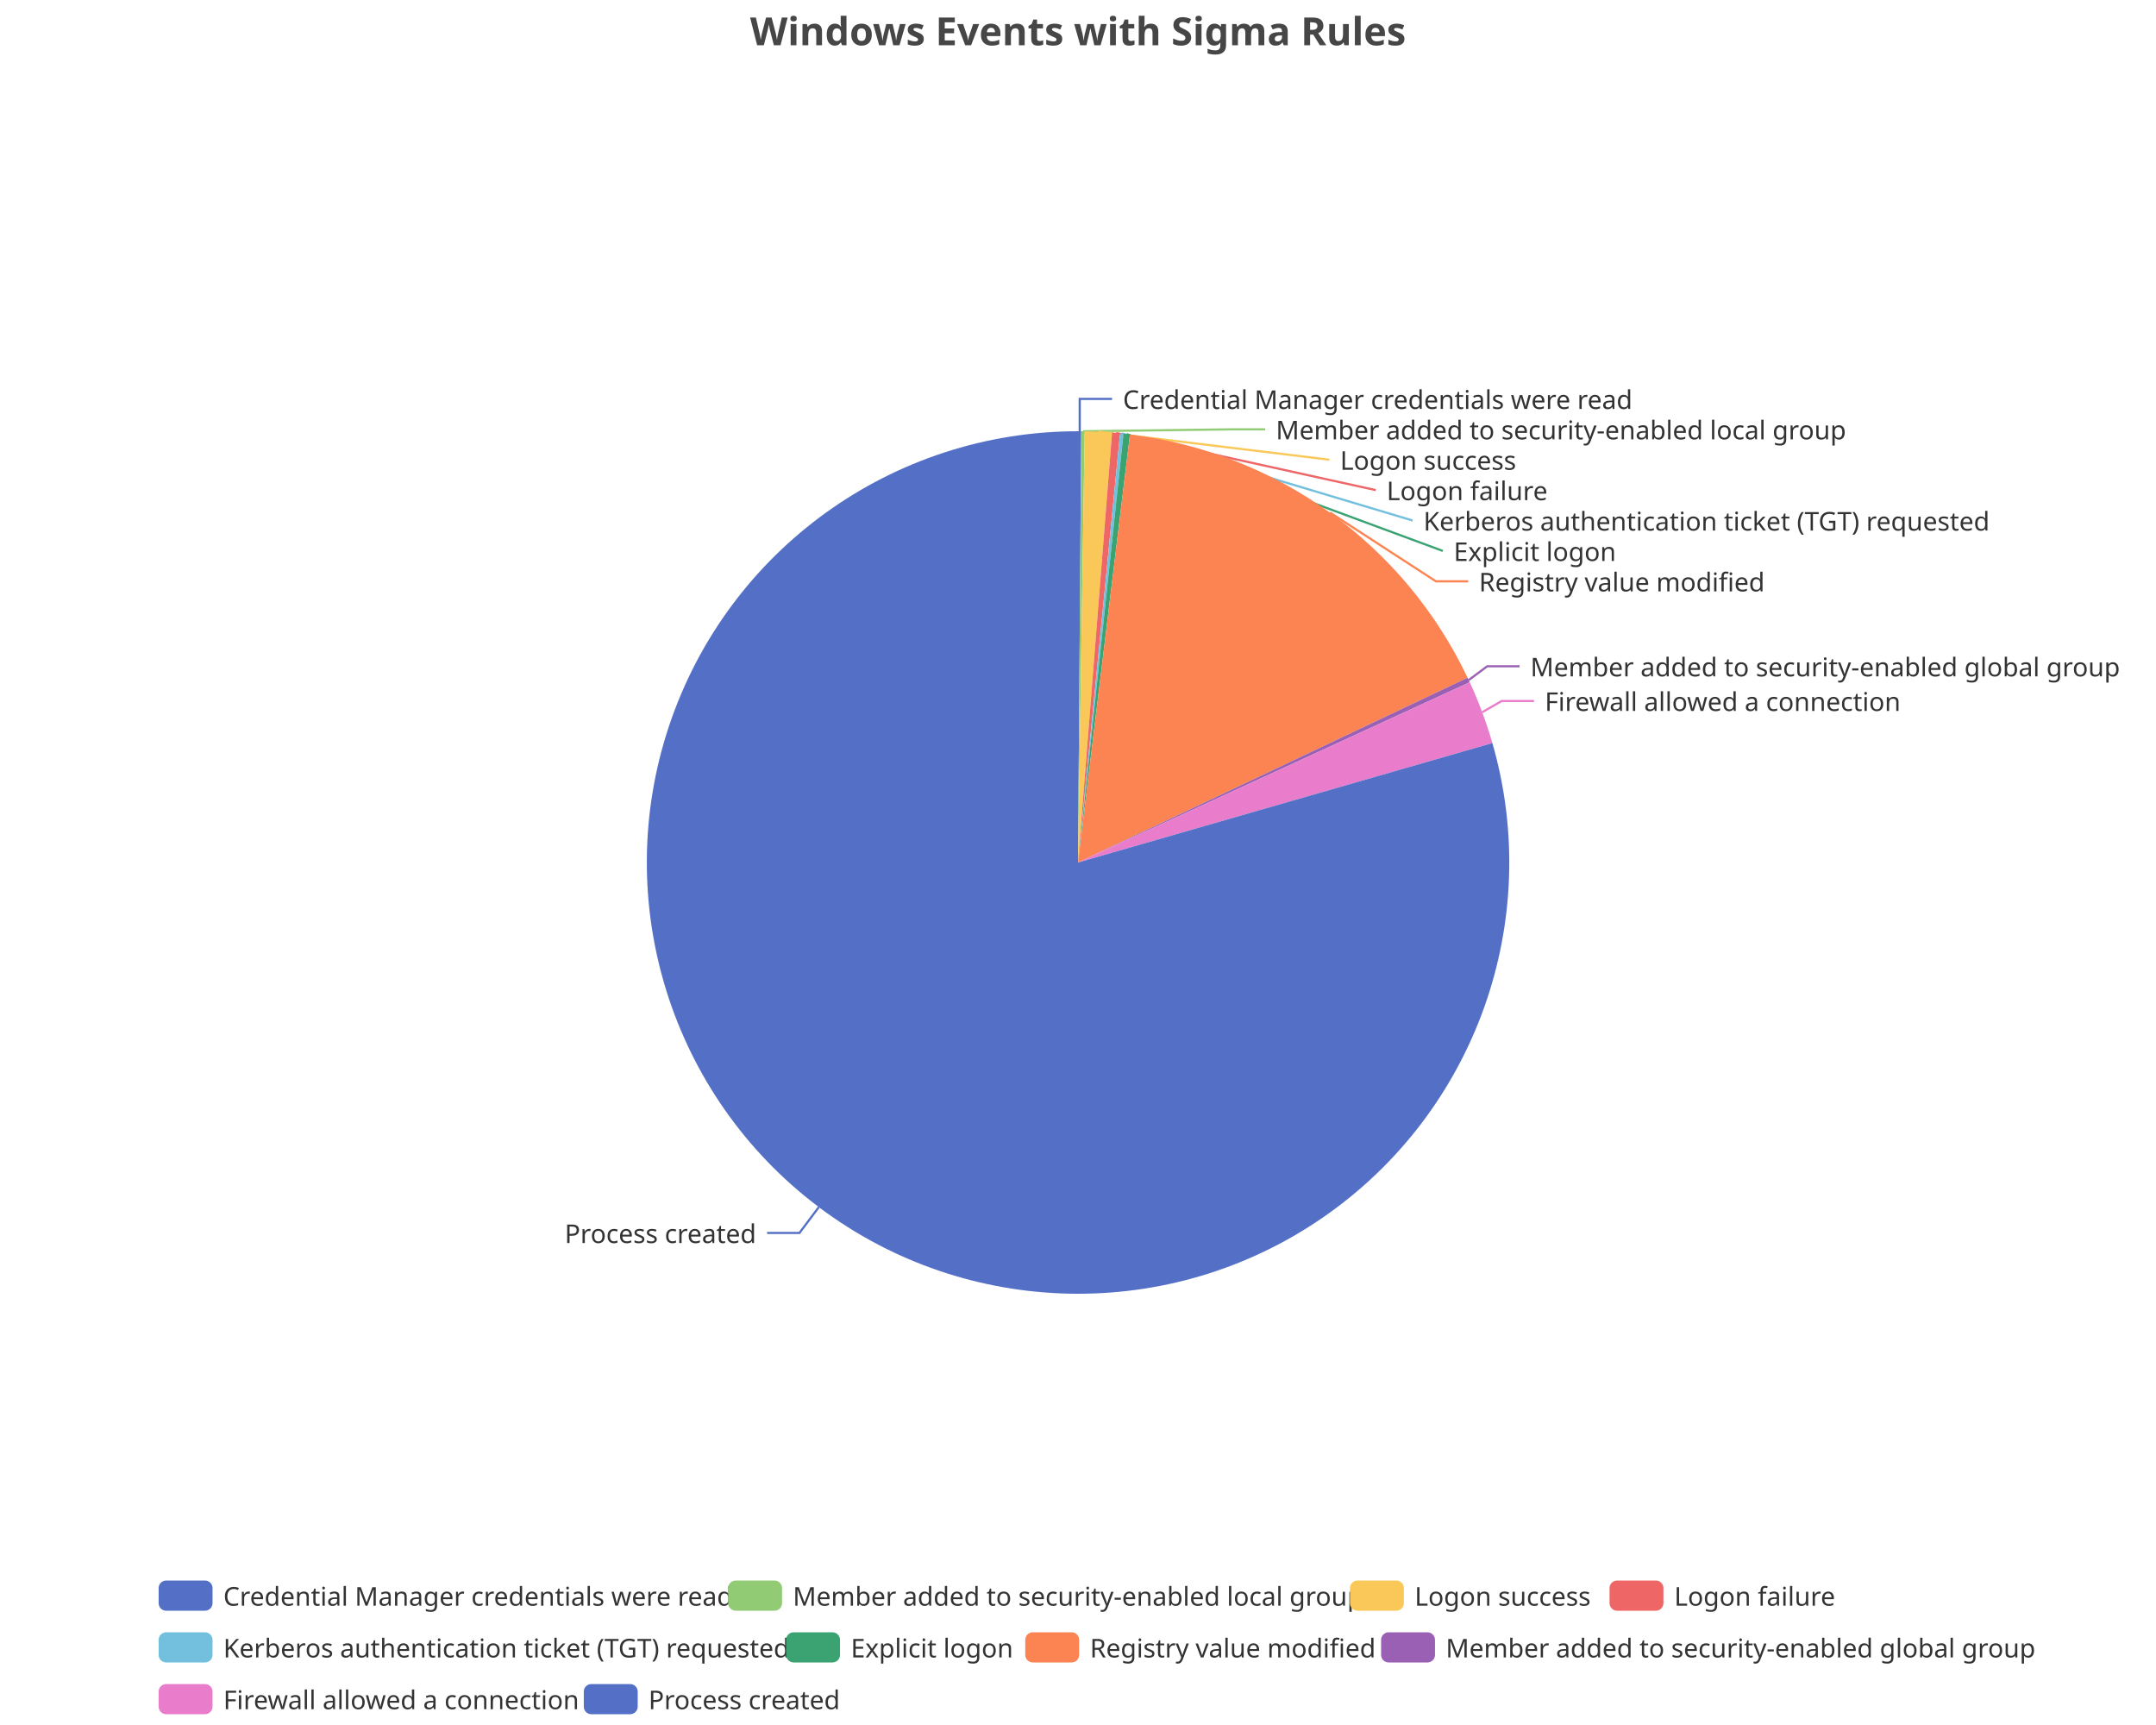
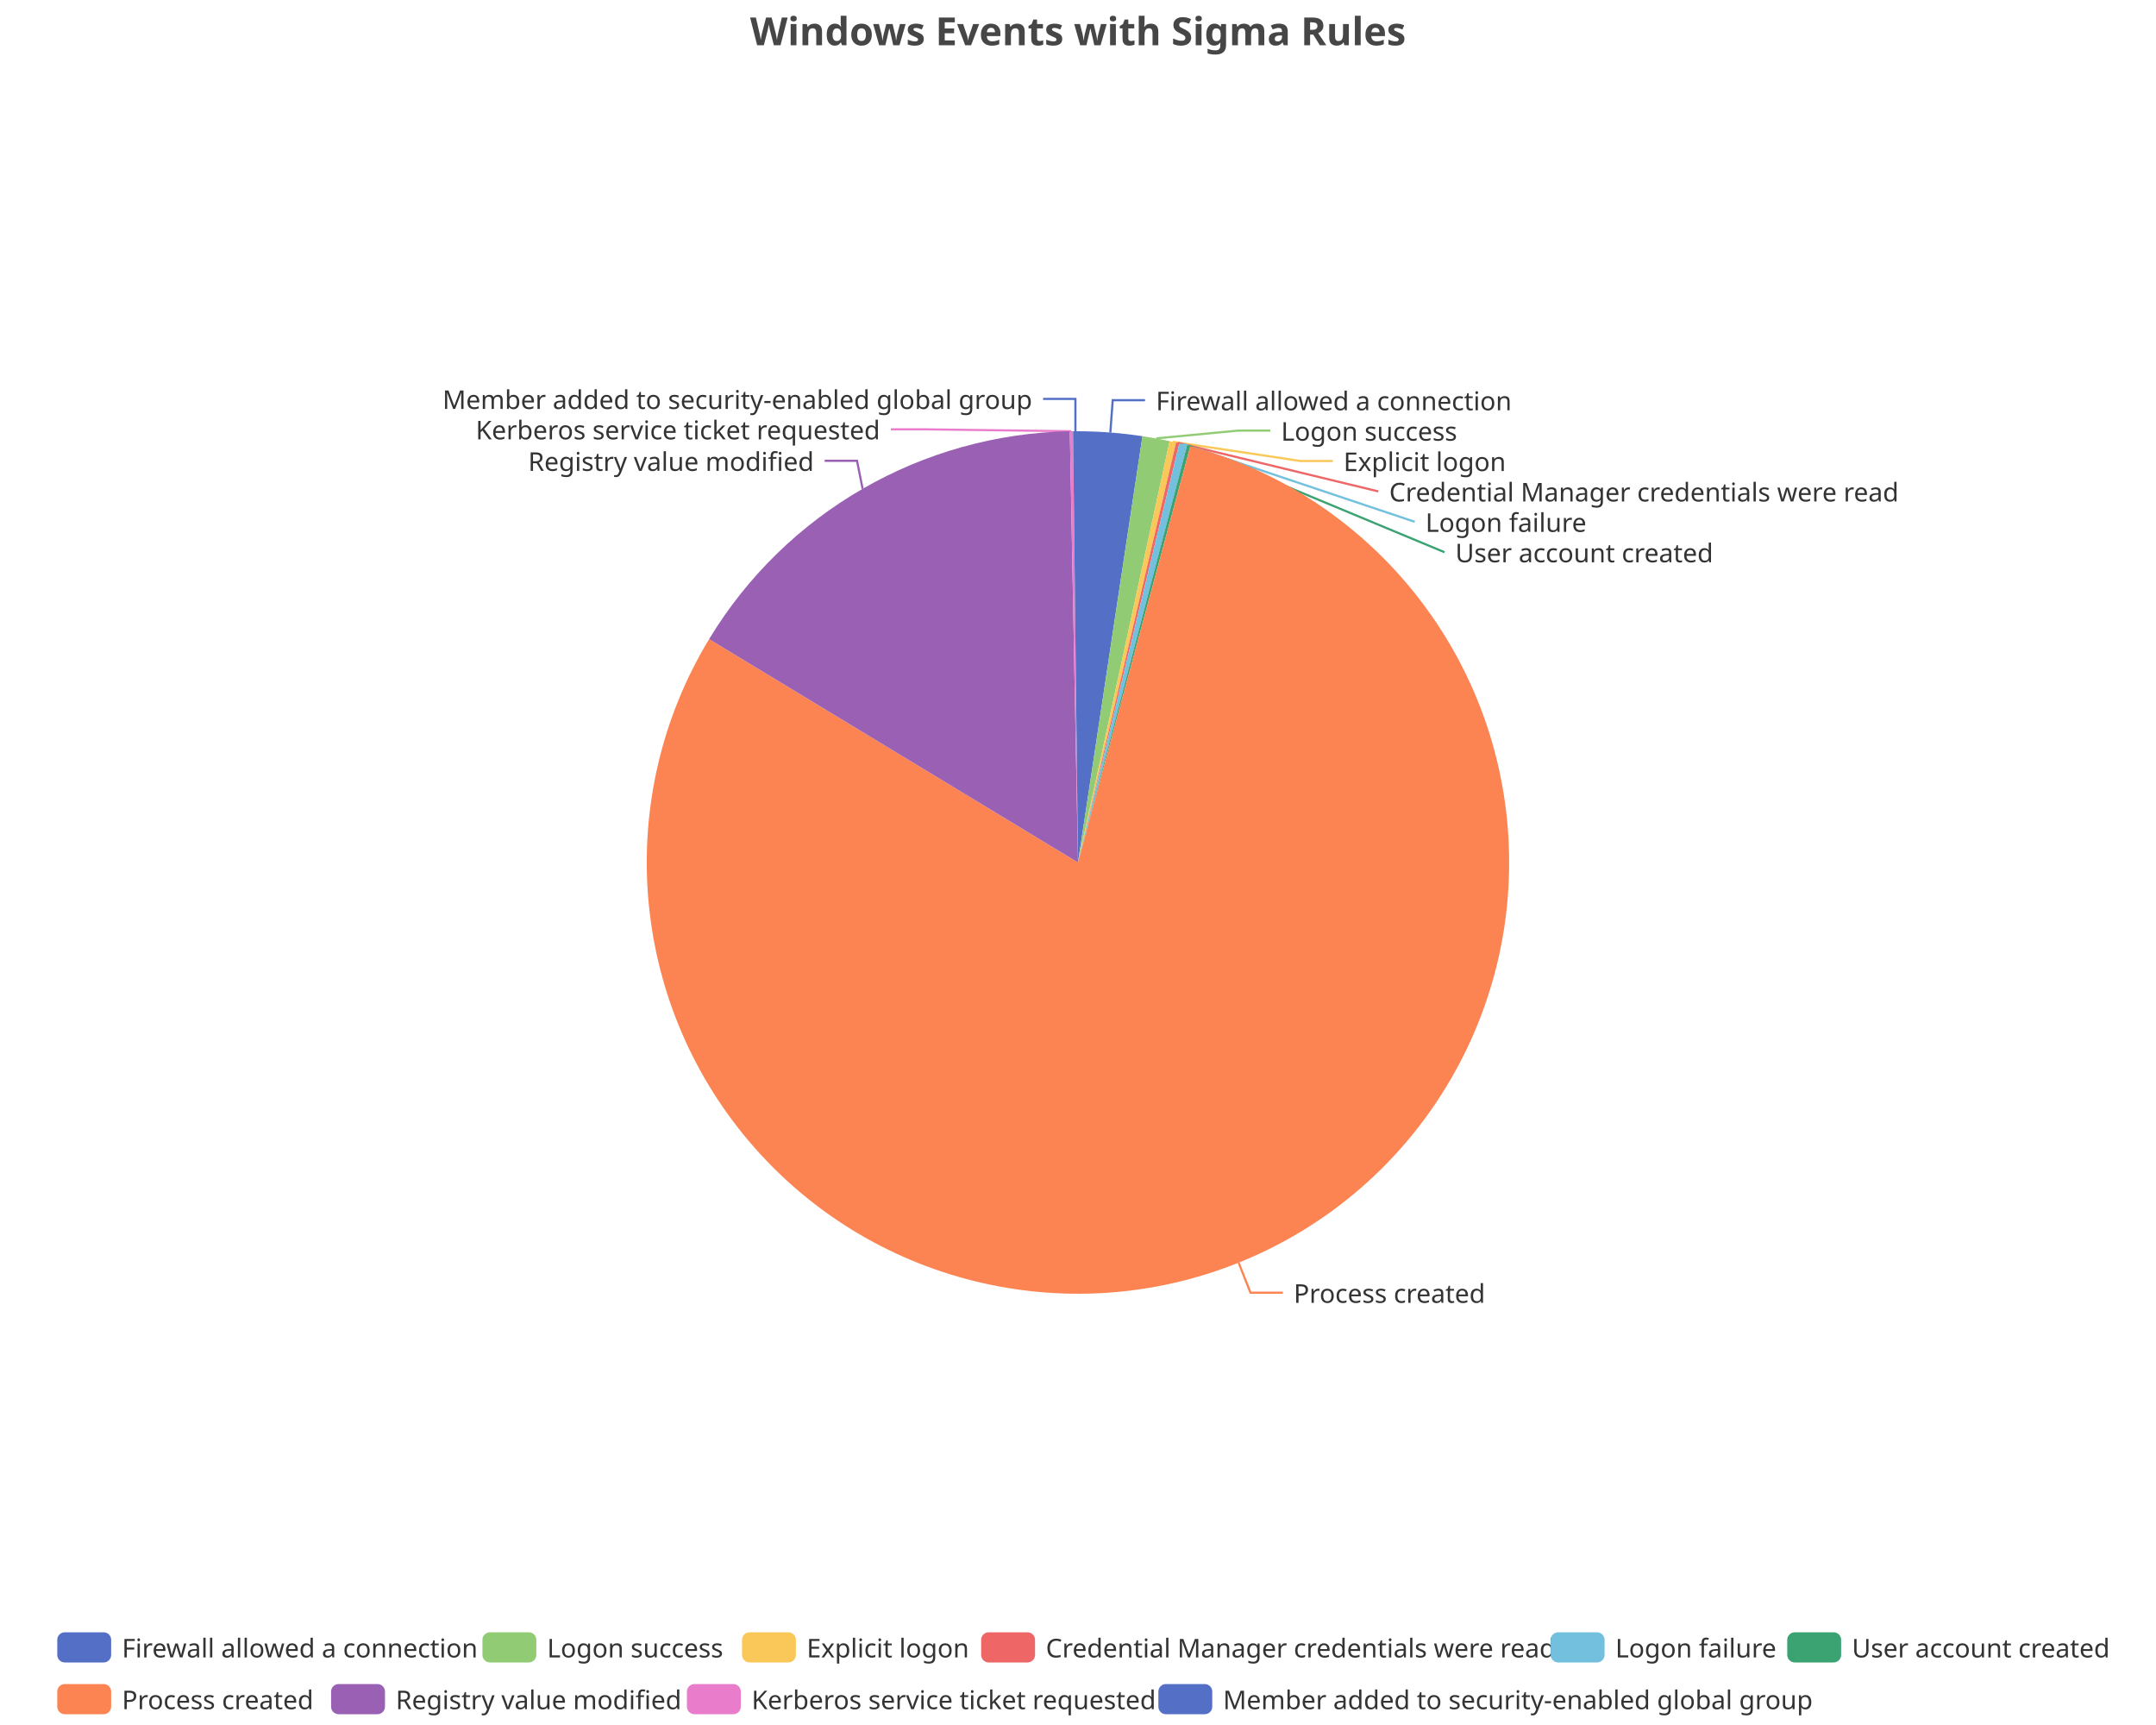
<svg xmlns="http://www.w3.org/2000/svg" width="1000" height="800" version="1.1" baseProfile="full" viewBox="0 0 1000 800">
  <rect width="1000" height="800" x="0" y="0" id="0" fill="none" />
-   <polyline points="500.8 200 500.8 185 515.8 185" fill="none" stroke="#5470c6" />
-   <polyline points="502.3 200 571.8 199.1 586.8 199.1" fill="none" stroke="#91cc75" />
-   <polyline points="509.5 200.2 616.6 213.2 616.6 213.2" fill="none" stroke="#fac858" />
-   <polyline points="517.7 200.8 638.1 227.3 638.1 227.3" fill="none" stroke="#ee6666" />
-   <polyline points="520.3 201 655.2 241.4 655.2 241.4" fill="none" stroke="#73c0de" />
-   <polyline points="522.6 201.3 669.2 255.5 669.2 255.5" fill="none" stroke="#3ba272" />
-   <polyline points="616.9 237.7 666 269.6 681 269.6" fill="none" stroke="#fc8452" />
-   <polyline points="681.2 315.4 689.8 309 704.8 309" fill="none" stroke="#9a60b4" />
-   <polyline points="687.5 330.3 696.5 325.1 711.5 325.1" fill="none" stroke="#ea7ccc" />
-   <polyline points="379.8 559.8 370.8 571.8 355.8 571.8" fill="none" stroke="#5470c6" />
-   <path d="M500 200A200 200 0 0 1 501.5 200L500 400Z" fill="#5470c6" />
-   <path d="M501.5 200A200 200 0 0 1 503.1 200L500 400Z" fill="#91cc75" />
-   <path d="M503.1 200A200 200 0 0 1 515.8 200.6L500 400Z" fill="#fac858" />
-   <path d="M515.8 200.6A200 200 0 0 1 519.5 201L500 400Z" fill="#ee6666" />
-   <path d="M519.5 201A200 200 0 0 1 521.1 201.1L500 400Z" fill="#73c0de" />
-   <path d="M521.1 201.1A200 200 0 0 1 524.1 201.5L500 400Z" fill="#3ba272" />
-   <path d="M524.1 201.5A200 200 0 0 1 680.7 314.3L500 400Z" fill="#fc8452" />
-   <path d="M680.7 314.3A200 200 0 0 1 681.7 316.4L500 400Z" fill="#9a60b4" />
-   <path d="M681.7 316.4A200 200 0 0 1 692.2 344.6L500 400Z" fill="#ea7ccc" />
-   <path d="M692.2 344.6A200 200 0 1 1 500 200L500 400Z" fill="#5470c6" />
-   <text dominant-baseline="central" text-anchor="start" style="font-size:12px;font-family:sans-serif;" xml:space="preserve" transform="translate(520.825 185.0016)" fill="#333" stroke="rgb(255,255,255)" stroke-width="2" paint-order="stroke" stroke-miterlimit="2">Credential Manager credentials were read</text>
-   <text dominant-baseline="central" text-anchor="start" style="font-size:12px;font-family:sans-serif;" xml:space="preserve" transform="translate(591.7715 199.1016)" fill="#333" stroke="rgb(255,255,255)" stroke-width="2" paint-order="stroke" stroke-miterlimit="2">Member added to security-enabled local group</text>
-   <text dominant-baseline="central" text-anchor="start" style="font-size:12px;font-family:sans-serif;" xml:space="preserve" transform="translate(621.5666 213.2016)" fill="#333" stroke="rgb(255,255,255)" stroke-width="2" paint-order="stroke" stroke-miterlimit="2">Logon success</text>
-   <text dominant-baseline="central" text-anchor="start" style="font-size:12px;font-family:sans-serif;" xml:space="preserve" transform="translate(643.1472 227.3016)" fill="#333" stroke="rgb(255,255,255)" stroke-width="2" paint-order="stroke" stroke-miterlimit="2">Logon failure</text>
-   <text dominant-baseline="central" text-anchor="start" style="font-size:12px;font-family:sans-serif;" xml:space="preserve" transform="translate(660.2227 241.4016)" fill="#333" stroke="rgb(255,255,255)" stroke-width="2" paint-order="stroke" stroke-miterlimit="2">Kerberos authentication ticket (TGT) requested</text>
-   <text dominant-baseline="central" text-anchor="start" style="font-size:12px;font-family:sans-serif;" xml:space="preserve" transform="translate(674.2489 255.5016)" fill="#333" stroke="rgb(255,255,255)" stroke-width="2" paint-order="stroke" stroke-miterlimit="2">Explicit logon</text>
-   <text dominant-baseline="central" text-anchor="start" style="font-size:12px;font-family:sans-serif;" xml:space="preserve" transform="translate(685.978 269.6016)" fill="#333" stroke="rgb(255,255,255)" stroke-width="2" paint-order="stroke" stroke-miterlimit="2">Registry value modified</text>
-   <text dominant-baseline="central" text-anchor="start" style="font-size:12px;font-family:sans-serif;" xml:space="preserve" transform="translate(709.8157 309.0177)" fill="#333" stroke="rgb(255,255,255)" stroke-width="2" paint-order="stroke" stroke-miterlimit="2">Member added to security-enabled global group</text>
-   <text dominant-baseline="central" text-anchor="start" style="font-size:12px;font-family:sans-serif;" xml:space="preserve" transform="translate(716.5257 325.057)" fill="#333" stroke="rgb(255,255,255)" stroke-width="2" paint-order="stroke" stroke-miterlimit="2">Firewall allowed a connection</text>
-   <text dominant-baseline="central" text-anchor="end" style="font-size:12px;font-family:sans-serif;" xml:space="preserve" transform="translate(350.7516 571.8135)" fill="#333" stroke="rgb(255,255,255)" stroke-width="2" paint-order="stroke" stroke-miterlimit="2">Process created</text>
-   <path d="M-5 -5l862.8 0l0 72l-862.8 0Z" transform="translate(73.58 733)" fill="rgb(0,0,0)" fill-opacity="0" stroke="#ccc" stroke-width="0" />
-   <path d="M3.5 0L21.5 0A3.5 3.5 0 0 1 25 3.5L25 10.5A3.5 3.5 0 0 1 21.5 14L3.5 14A3.5 3.5 0 0 1 0 10.5L0 3.5A3.5 3.5 0 0 1 3.5 0" transform="translate(73.58 733)" fill="#5470c6" />
-   <text dominant-baseline="central" text-anchor="start" style="font-size:12px;font-family:sans-serif;" xml:space="preserve" x="30" y="7" transform="translate(73.58 733)" fill="#333">Credential Manager credentials were read</text>
-   <path d="M3.5 0L21.5 0A3.5 3.5 0 0 1 25 3.5L25 10.5A3.5 3.5 0 0 1 21.5 14L3.5 14A3.5 3.5 0 0 1 0 10.5L0 3.5A3.5 3.5 0 0 1 3.5 0" transform="translate(337.74 733)" fill="#91cc75" />
-   <text dominant-baseline="central" text-anchor="start" style="font-size:12px;font-family:sans-serif;" xml:space="preserve" x="30" y="7" transform="translate(337.74 733)" fill="#333">Member added to security-enabled local group</text>
-   <path d="M3.5 0L21.5 0A3.5 3.5 0 0 1 25 3.5L25 10.5A3.5 3.5 0 0 1 21.5 14L3.5 14A3.5 3.5 0 0 1 0 10.5L0 3.5A3.5 3.5 0 0 1 3.5 0" transform="translate(626.14 733)" fill="#fac858" />
-   <text dominant-baseline="central" text-anchor="start" style="font-size:12px;font-family:sans-serif;" xml:space="preserve" x="30" y="7" transform="translate(626.14 733)" fill="#333">Logon success</text>
-   <path d="M3.5 0L21.5 0A3.5 3.5 0 0 1 25 3.5L25 10.5A3.5 3.5 0 0 1 21.5 14L3.5 14A3.5 3.5 0 0 1 0 10.5L0 3.5A3.5 3.5 0 0 1 3.5 0" transform="translate(746.54 733)" fill="#ee6666" />
-   <text dominant-baseline="central" text-anchor="start" style="font-size:12px;font-family:sans-serif;" xml:space="preserve" x="30" y="7" transform="translate(746.54 733)" fill="#333">Logon failure</text>
-   <path d="M3.5 0L21.5 0A3.5 3.5 0 0 1 25 3.5L25 10.5A3.5 3.5 0 0 1 21.5 14L3.5 14A3.5 3.5 0 0 1 0 10.5L0 3.5A3.5 3.5 0 0 1 3.5 0" transform="translate(73.58 757)" fill="#73c0de" />
-   <text dominant-baseline="central" text-anchor="start" style="font-size:12px;font-family:sans-serif;" xml:space="preserve" x="30" y="7" transform="translate(73.58 757)" fill="#333">Kerberos authentication ticket (TGT) requested</text>
-   <path d="M3.5 0L21.5 0A3.5 3.5 0 0 1 25 3.5L25 10.5A3.5 3.5 0 0 1 21.5 14L3.5 14A3.5 3.5 0 0 1 0 10.5L0 3.5A3.5 3.5 0 0 1 3.5 0" transform="translate(364.62 757)" fill="#3ba272" />
-   <text dominant-baseline="central" text-anchor="start" style="font-size:12px;font-family:sans-serif;" xml:space="preserve" x="30" y="7" transform="translate(364.62 757)" fill="#333">Explicit logon</text>
-   <path d="M3.5 0L21.5 0A3.5 3.5 0 0 1 25 3.5L25 10.5A3.5 3.5 0 0 1 21.5 14L3.5 14A3.5 3.5 0 0 1 0 10.5L0 3.5A3.5 3.5 0 0 1 3.5 0" transform="translate(475.54 757)" fill="#fc8452" />
-   <text dominant-baseline="central" text-anchor="start" style="font-size:12px;font-family:sans-serif;" xml:space="preserve" x="30" y="7" transform="translate(475.54 757)" fill="#333">Registry value modified</text>
-   <path d="M3.5 0L21.5 0A3.5 3.5 0 0 1 25 3.5L25 10.5A3.5 3.5 0 0 1 21.5 14L3.5 14A3.5 3.5 0 0 1 0 10.5L0 3.5A3.5 3.5 0 0 1 3.5 0" transform="translate(640.58 757)" fill="#9a60b4" />
-   <text dominant-baseline="central" text-anchor="start" style="font-size:12px;font-family:sans-serif;" xml:space="preserve" x="30" y="7" transform="translate(640.58 757)" fill="#333">Member added to security-enabled global group</text>
-   <path d="M3.5 0L21.5 0A3.5 3.5 0 0 1 25 3.5L25 10.5A3.5 3.5 0 0 1 21.5 14L3.5 14A3.5 3.5 0 0 1 0 10.5L0 3.5A3.5 3.5 0 0 1 3.5 0" transform="translate(73.58 781)" fill="#ea7ccc" />
-   <text dominant-baseline="central" text-anchor="start" style="font-size:12px;font-family:sans-serif;" xml:space="preserve" x="30" y="7" transform="translate(73.58 781)" fill="#333">Firewall allowed a connection</text>
-   <path d="M3.5 0L21.5 0A3.5 3.5 0 0 1 25 3.5L25 10.5A3.5 3.5 0 0 1 21.5 14L3.5 14A3.5 3.5 0 0 1 0 10.5L0 3.5A3.5 3.5 0 0 1 3.5 0" transform="translate(270.78 781)" fill="#5470c6" />
-   <text dominant-baseline="central" text-anchor="start" style="font-size:12px;font-family:sans-serif;" xml:space="preserve" x="30" y="7" transform="translate(270.78 781)" fill="#333">Process created</text>
+   <polyline points="515 200.6 516.1 185.6 531.1 185.6" fill="none" stroke="#5470c6" />
+   <polyline points="536.3 203.3 574.2 199.7 589.2 199.7" fill="none" stroke="#91cc75" />
+   <polyline points="544 204.9 603.2 213.8 618.2 213.8" fill="none" stroke="#fac858" />
+   <polyline points="546.3 205.4 639.3 227.9 639.3 227.9" fill="none" stroke="#ee6666" />
+   <polyline points="548.8 206 656.2 242 656.2 242" fill="none" stroke="#73c0de" />
+   <polyline points="551.3 206.7 670 256.1 670 256.1" fill="none" stroke="#3ba272" />
+   <polyline points="574.5 585.6 580 599.5 595 599.5" fill="none" stroke="#fc8452" />
+   <polyline points="400.1 226.7 397.5 213.7 382.5 213.7" fill="none" stroke="#9a60b4" />
+   <polyline points="496.9 200 428.2 199.1 413.2 199.1" fill="none" stroke="#ea7ccc" />
+   <polyline points="498.8 200 498.8 185 483.8 185" fill="none" stroke="#5470c6" />
+   <path d="M500 200A200 200 0 0 1 529.9 202.3L500 400Z" fill="#5470c6" />
+   <path d="M529.9 202.3A200 200 0 0 1 542.5 204.6L500 400Z" fill="#91cc75" />
+   <path d="M542.5 204.6A200 200 0 0 1 545.5 205.2L500 400Z" fill="#fac858" />
+   <path d="M545.5 205.2A200 200 0 0 1 547 205.6L500 400Z" fill="#ee6666" />
+   <path d="M547 205.6A200 200 0 0 1 550.6 206.5L500 400Z" fill="#73c0de" />
+   <path d="M550.6 206.5A200 200 0 0 1 552.1 206.9L500 400Z" fill="#3ba272" />
+   <path d="M552.1 206.9A200 200 0 1 1 328.9 296.4L500 400Z" fill="#fc8452" />
+   <path d="M328.9 296.4A200 200 0 0 1 496.2 200L500 400Z" fill="#9a60b4" />
+   <path d="M496.2 200A200 200 0 0 1 497.7 200L500 400Z" fill="#ea7ccc" />
+   <path d="M497.7 200A200 200 0 0 1 500 200L500 400Z" fill="#5470c6" />
+   <text dominant-baseline="central" text-anchor="start" style="font-size:12px;font-family:sans-serif;" xml:space="preserve" transform="translate(536.1404 185.6067)" fill="#333" stroke="rgb(255,255,255)" stroke-width="2" paint-order="stroke" stroke-miterlimit="2">Firewall allowed a connection</text>
+   <text dominant-baseline="central" text-anchor="start" style="font-size:12px;font-family:sans-serif;" xml:space="preserve" transform="translate(594.1851 199.7067)" fill="#333" stroke="rgb(255,255,255)" stroke-width="2" paint-order="stroke" stroke-miterlimit="2">Logon success</text>
+   <text dominant-baseline="central" text-anchor="start" style="font-size:12px;font-family:sans-serif;" xml:space="preserve" transform="translate(623.1557 213.8067)" fill="#333" stroke="rgb(255,255,255)" stroke-width="2" paint-order="stroke" stroke-miterlimit="2">Explicit logon</text>
+   <text dominant-baseline="central" text-anchor="start" style="font-size:12px;font-family:sans-serif;" xml:space="preserve" transform="translate(644.3406 227.9067)" fill="#333" stroke="rgb(255,255,255)" stroke-width="2" paint-order="stroke" stroke-miterlimit="2">Credential Manager credentials were read</text>
+   <text dominant-baseline="central" text-anchor="start" style="font-size:12px;font-family:sans-serif;" xml:space="preserve" transform="translate(661.1655 242.0067)" fill="#333" stroke="rgb(255,255,255)" stroke-width="2" paint-order="stroke" stroke-miterlimit="2">Logon failure</text>
+   <text dominant-baseline="central" text-anchor="start" style="font-size:12px;font-family:sans-serif;" xml:space="preserve" transform="translate(675.0115 256.1067)" fill="#333" stroke="rgb(255,255,255)" stroke-width="2" paint-order="stroke" stroke-miterlimit="2">User account created</text>
+   <text dominant-baseline="central" text-anchor="start" style="font-size:12px;font-family:sans-serif;" xml:space="preserve" transform="translate(600.0409 599.5456)" fill="#333" stroke="rgb(255,255,255)" stroke-width="2" paint-order="stroke" stroke-miterlimit="2">Process created</text>
+   <text dominant-baseline="central" text-anchor="end" style="font-size:12px;font-family:sans-serif;" xml:space="preserve" transform="translate(377.5183 213.7187)" fill="#333" stroke="rgb(255,255,255)" stroke-width="2" paint-order="stroke" stroke-miterlimit="2">Registry value modified</text>
+   <text dominant-baseline="central" text-anchor="end" style="font-size:12px;font-family:sans-serif;" xml:space="preserve" transform="translate(408.1999 199.1036)" fill="#333" stroke="rgb(255,255,255)" stroke-width="2" paint-order="stroke" stroke-miterlimit="2">Kerberos service ticket requested</text>
+   <text dominant-baseline="central" text-anchor="end" style="font-size:12px;font-family:sans-serif;" xml:space="preserve" transform="translate(478.7626 185.0036)" fill="#333" stroke="rgb(255,255,255)" stroke-width="2" paint-order="stroke" stroke-miterlimit="2">Member added to security-enabled global group</text>
+   <path d="M-5 -5l956.9 0l0 48l-956.9 0Z" transform="translate(26.56 757)" fill="rgb(0,0,0)" fill-opacity="0" stroke="#ccc" stroke-width="0" />
+   <path d="M3.5 0L21.5 0A3.5 3.5 0 0 1 25 3.5L25 10.5A3.5 3.5 0 0 1 21.5 14L3.5 14A3.5 3.5 0 0 1 0 10.5L0 3.5A3.5 3.5 0 0 1 3.5 0" transform="translate(26.56 757)" fill="#5470c6" />
+   <text dominant-baseline="central" text-anchor="start" style="font-size:12px;font-family:sans-serif;" xml:space="preserve" x="30" y="7" transform="translate(26.56 757)" fill="#333">Firewall allowed a connection</text>
+   <path d="M3.5 0L21.5 0A3.5 3.5 0 0 1 25 3.5L25 10.5A3.5 3.5 0 0 1 21.5 14L3.5 14A3.5 3.5 0 0 1 0 10.5L0 3.5A3.5 3.5 0 0 1 3.5 0" transform="translate(223.76 757)" fill="#91cc75" />
+   <text dominant-baseline="central" text-anchor="start" style="font-size:12px;font-family:sans-serif;" xml:space="preserve" x="30" y="7" transform="translate(223.76 757)" fill="#333">Logon success</text>
+   <path d="M3.5 0L21.5 0A3.5 3.5 0 0 1 25 3.5L25 10.5A3.5 3.5 0 0 1 21.5 14L3.5 14A3.5 3.5 0 0 1 0 10.5L0 3.5A3.5 3.5 0 0 1 3.5 0" transform="translate(344.16 757)" fill="#fac858" />
+   <text dominant-baseline="central" text-anchor="start" style="font-size:12px;font-family:sans-serif;" xml:space="preserve" x="30" y="7" transform="translate(344.16 757)" fill="#333">Explicit logon</text>
+   <path d="M3.5 0L21.5 0A3.5 3.5 0 0 1 25 3.5L25 10.5A3.5 3.5 0 0 1 21.5 14L3.5 14A3.5 3.5 0 0 1 0 10.5L0 3.5A3.5 3.5 0 0 1 3.5 0" transform="translate(455.08 757)" fill="#ee6666" />
+   <text dominant-baseline="central" text-anchor="start" style="font-size:12px;font-family:sans-serif;" xml:space="preserve" x="30" y="7" transform="translate(455.08 757)" fill="#333">Credential Manager credentials were read</text>
+   <path d="M3.5 0L21.5 0A3.5 3.5 0 0 1 25 3.5L25 10.5A3.5 3.5 0 0 1 21.5 14L3.5 14A3.5 3.5 0 0 1 0 10.5L0 3.5A3.5 3.5 0 0 1 3.5 0" transform="translate(719.24 757)" fill="#73c0de" />
+   <text dominant-baseline="central" text-anchor="start" style="font-size:12px;font-family:sans-serif;" xml:space="preserve" x="30" y="7" transform="translate(719.24 757)" fill="#333">Logon failure</text>
+   <path d="M3.5 0L21.5 0A3.5 3.5 0 0 1 25 3.5L25 10.5A3.5 3.5 0 0 1 21.5 14L3.5 14A3.5 3.5 0 0 1 0 10.5L0 3.5A3.5 3.5 0 0 1 3.5 0" transform="translate(828.96 757)" fill="#3ba272" />
+   <text dominant-baseline="central" text-anchor="start" style="font-size:12px;font-family:sans-serif;" xml:space="preserve" x="30" y="7" transform="translate(828.96 757)" fill="#333">User account created</text>
+   <path d="M3.5 0L21.5 0A3.5 3.5 0 0 1 25 3.5L25 10.5A3.5 3.5 0 0 1 21.5 14L3.5 14A3.5 3.5 0 0 1 0 10.5L0 3.5A3.5 3.5 0 0 1 3.5 0" transform="translate(26.56 781)" fill="#fc8452" />
+   <text dominant-baseline="central" text-anchor="start" style="font-size:12px;font-family:sans-serif;" xml:space="preserve" x="30" y="7" transform="translate(26.56 781)" fill="#333">Process created</text>
+   <path d="M3.5 0L21.5 0A3.5 3.5 0 0 1 25 3.5L25 10.5A3.5 3.5 0 0 1 21.5 14L3.5 14A3.5 3.5 0 0 1 0 10.5L0 3.5A3.5 3.5 0 0 1 3.5 0" transform="translate(153.56 781)" fill="#9a60b4" />
+   <text dominant-baseline="central" text-anchor="start" style="font-size:12px;font-family:sans-serif;" xml:space="preserve" x="30" y="7" transform="translate(153.56 781)" fill="#333">Registry value modified</text>
+   <path d="M3.5 0L21.5 0A3.5 3.5 0 0 1 25 3.5L25 10.5A3.5 3.5 0 0 1 21.5 14L3.5 14A3.5 3.5 0 0 1 0 10.5L0 3.5A3.5 3.5 0 0 1 3.5 0" transform="translate(318.6 781)" fill="#ea7ccc" />
+   <text dominant-baseline="central" text-anchor="start" style="font-size:12px;font-family:sans-serif;" xml:space="preserve" x="30" y="7" transform="translate(318.6 781)" fill="#333">Kerberos service ticket requested</text>
+   <path d="M3.5 0L21.5 0A3.5 3.5 0 0 1 25 3.5L25 10.5A3.5 3.5 0 0 1 21.5 14L3.5 14A3.5 3.5 0 0 1 0 10.5L0 3.5A3.5 3.5 0 0 1 3.5 0" transform="translate(537.28 781)" fill="#5470c6" />
+   <text dominant-baseline="central" text-anchor="start" style="font-size:12px;font-family:sans-serif;" xml:space="preserve" x="30" y="7" transform="translate(537.28 781)" fill="#333">Member added to security-enabled global group</text>
  <path d="M-143.9 -5l287.7 0l0 28l-287.7 0Z" transform="translate(500 5)" fill="rgb(0,0,0)" fill-opacity="0" stroke="#ccc" stroke-width="0" />
  <text dominant-baseline="central" text-anchor="middle" style="font-size:18px;font-family:sans-serif;font-weight:bold;" xml:space="preserve" y="9" transform="translate(500 5)" fill="#464646">Windows Events with Sigma Rules</text>
</svg>
